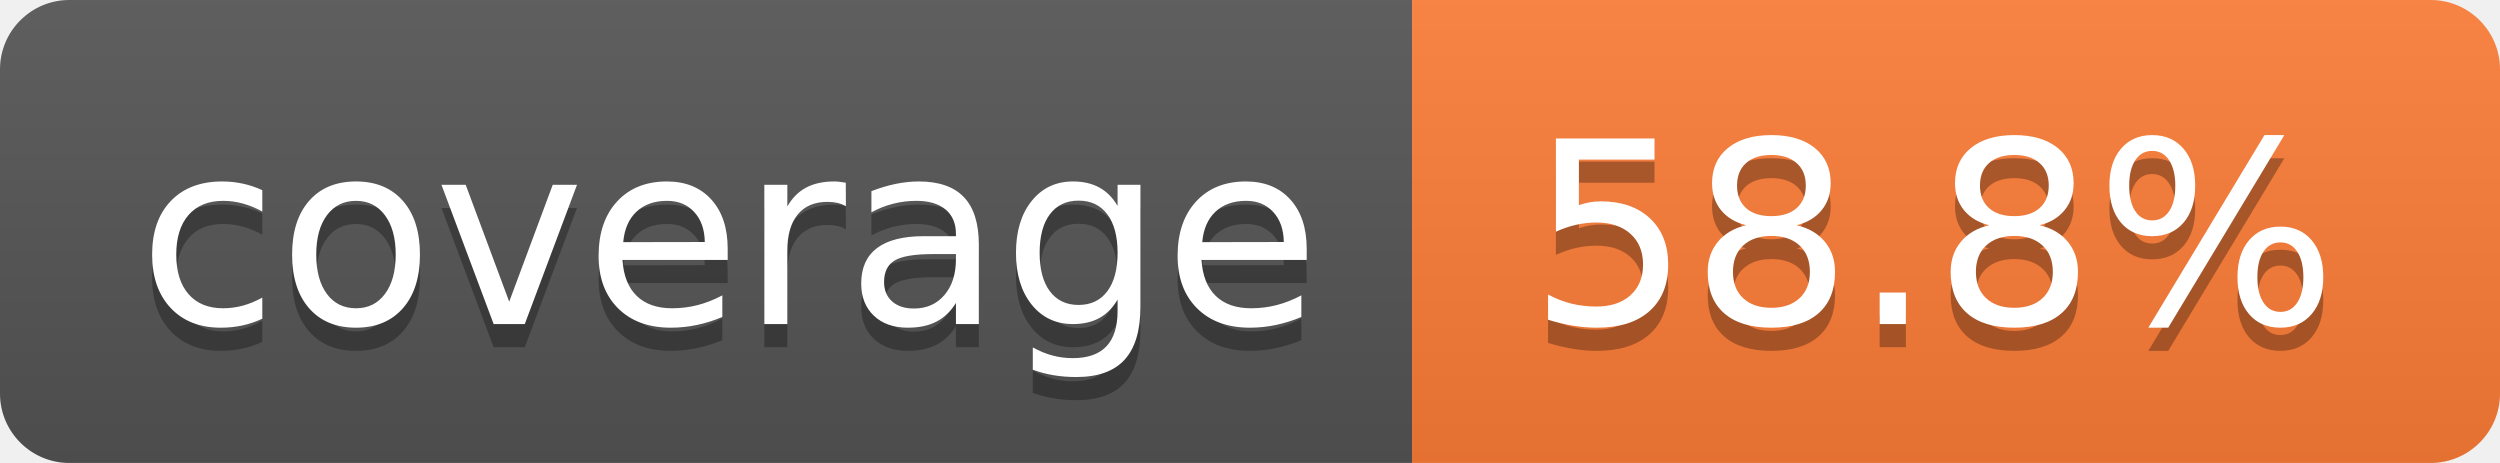
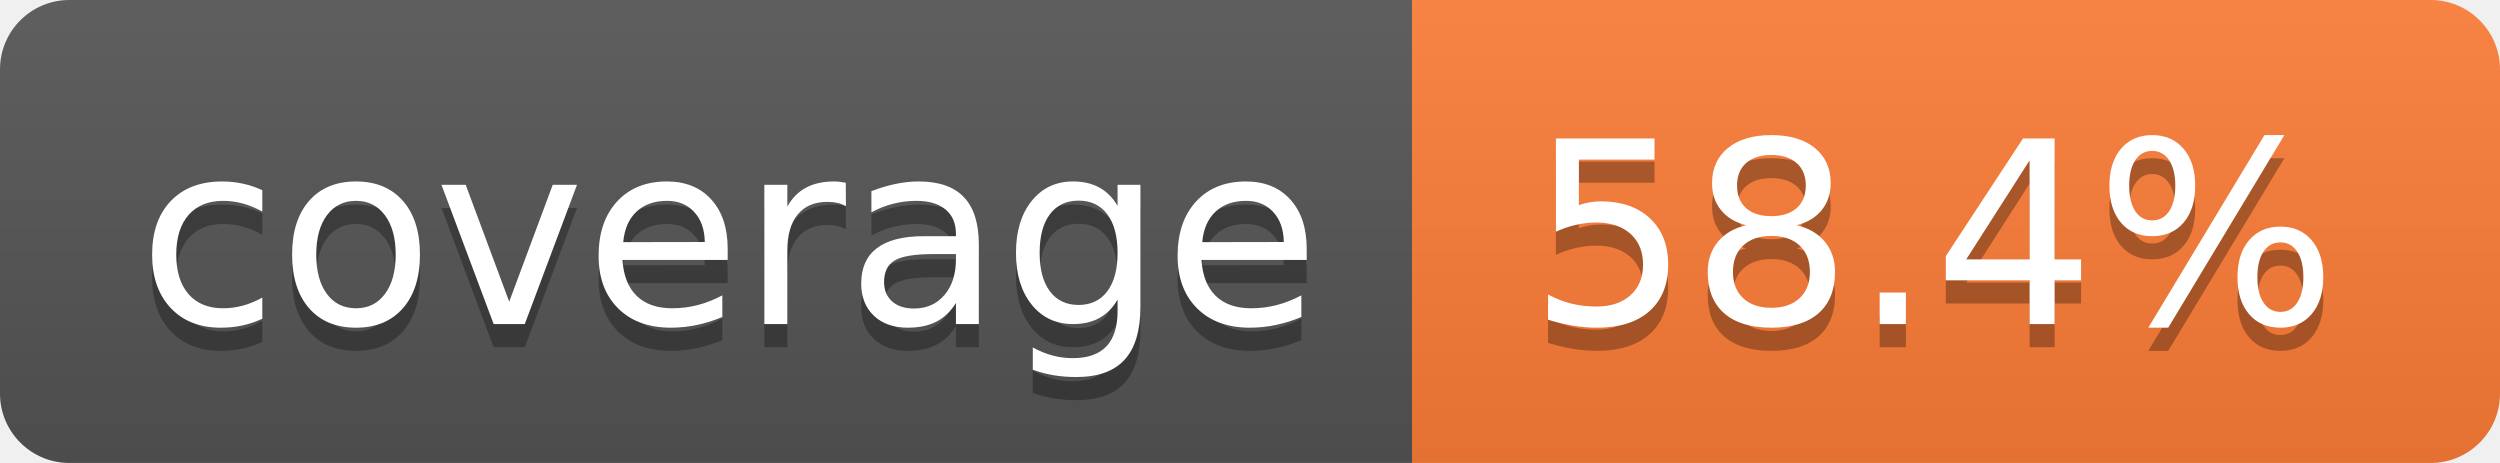
- <svg xmlns="http://www.w3.org/2000/svg" width="108" height="20" role="img" aria-label="coverage: 58.8%">
+ <svg xmlns="http://www.w3.org/2000/svg" width="108" height="20" role="img" aria-label="coverage: 58.4%">
  <linearGradient id="s" x2="0" y2="100%">
    <stop offset="0" stop-color="#bbb" stop-opacity=".1" />
    <stop offset="1" stop-opacity=".1" />
  </linearGradient>
  <clipPath id="r">
    <rect width="108" height="20" rx="3" fill="#fff" />
  </clipPath>
  <g clip-path="url(#r)">
    <rect width="61" height="20" fill="#555" />
    <rect x="61" width="47" height="20" fill="#fe7d37" />
    <rect width="108" height="20" fill="url(#s)" />
  </g>
  <g fill="#fff" text-anchor="middle" font-family="Verdana,Geneva,DejaVu Sans,sans-serif" text-rendering="geometricPrecision" font-size="110">
    <text aria-hidden="true" x="315" y="150" fill="#010101" fill-opacity=".3" transform="scale(.1)" textLength="510">coverage</text>
    <text x="315" y="140" transform="scale(.1)" fill="#fff" textLength="510">coverage</text>
-     <text aria-hidden="true" x="835" y="150" fill="#010101" fill-opacity=".3" transform="scale(.1)" textLength="370">58.8%</text>
-     <text x="835" y="140" transform="scale(.1)" fill="#fff" textLength="370">58.8%</text>
+     <text aria-hidden="true" x="835" y="150" fill="#010101" fill-opacity=".3" transform="scale(.1)" textLength="370">58.4%</text>
+     <text x="835" y="140" transform="scale(.1)" fill="#fff" textLength="370">58.4%</text>
  </g>
</svg>
